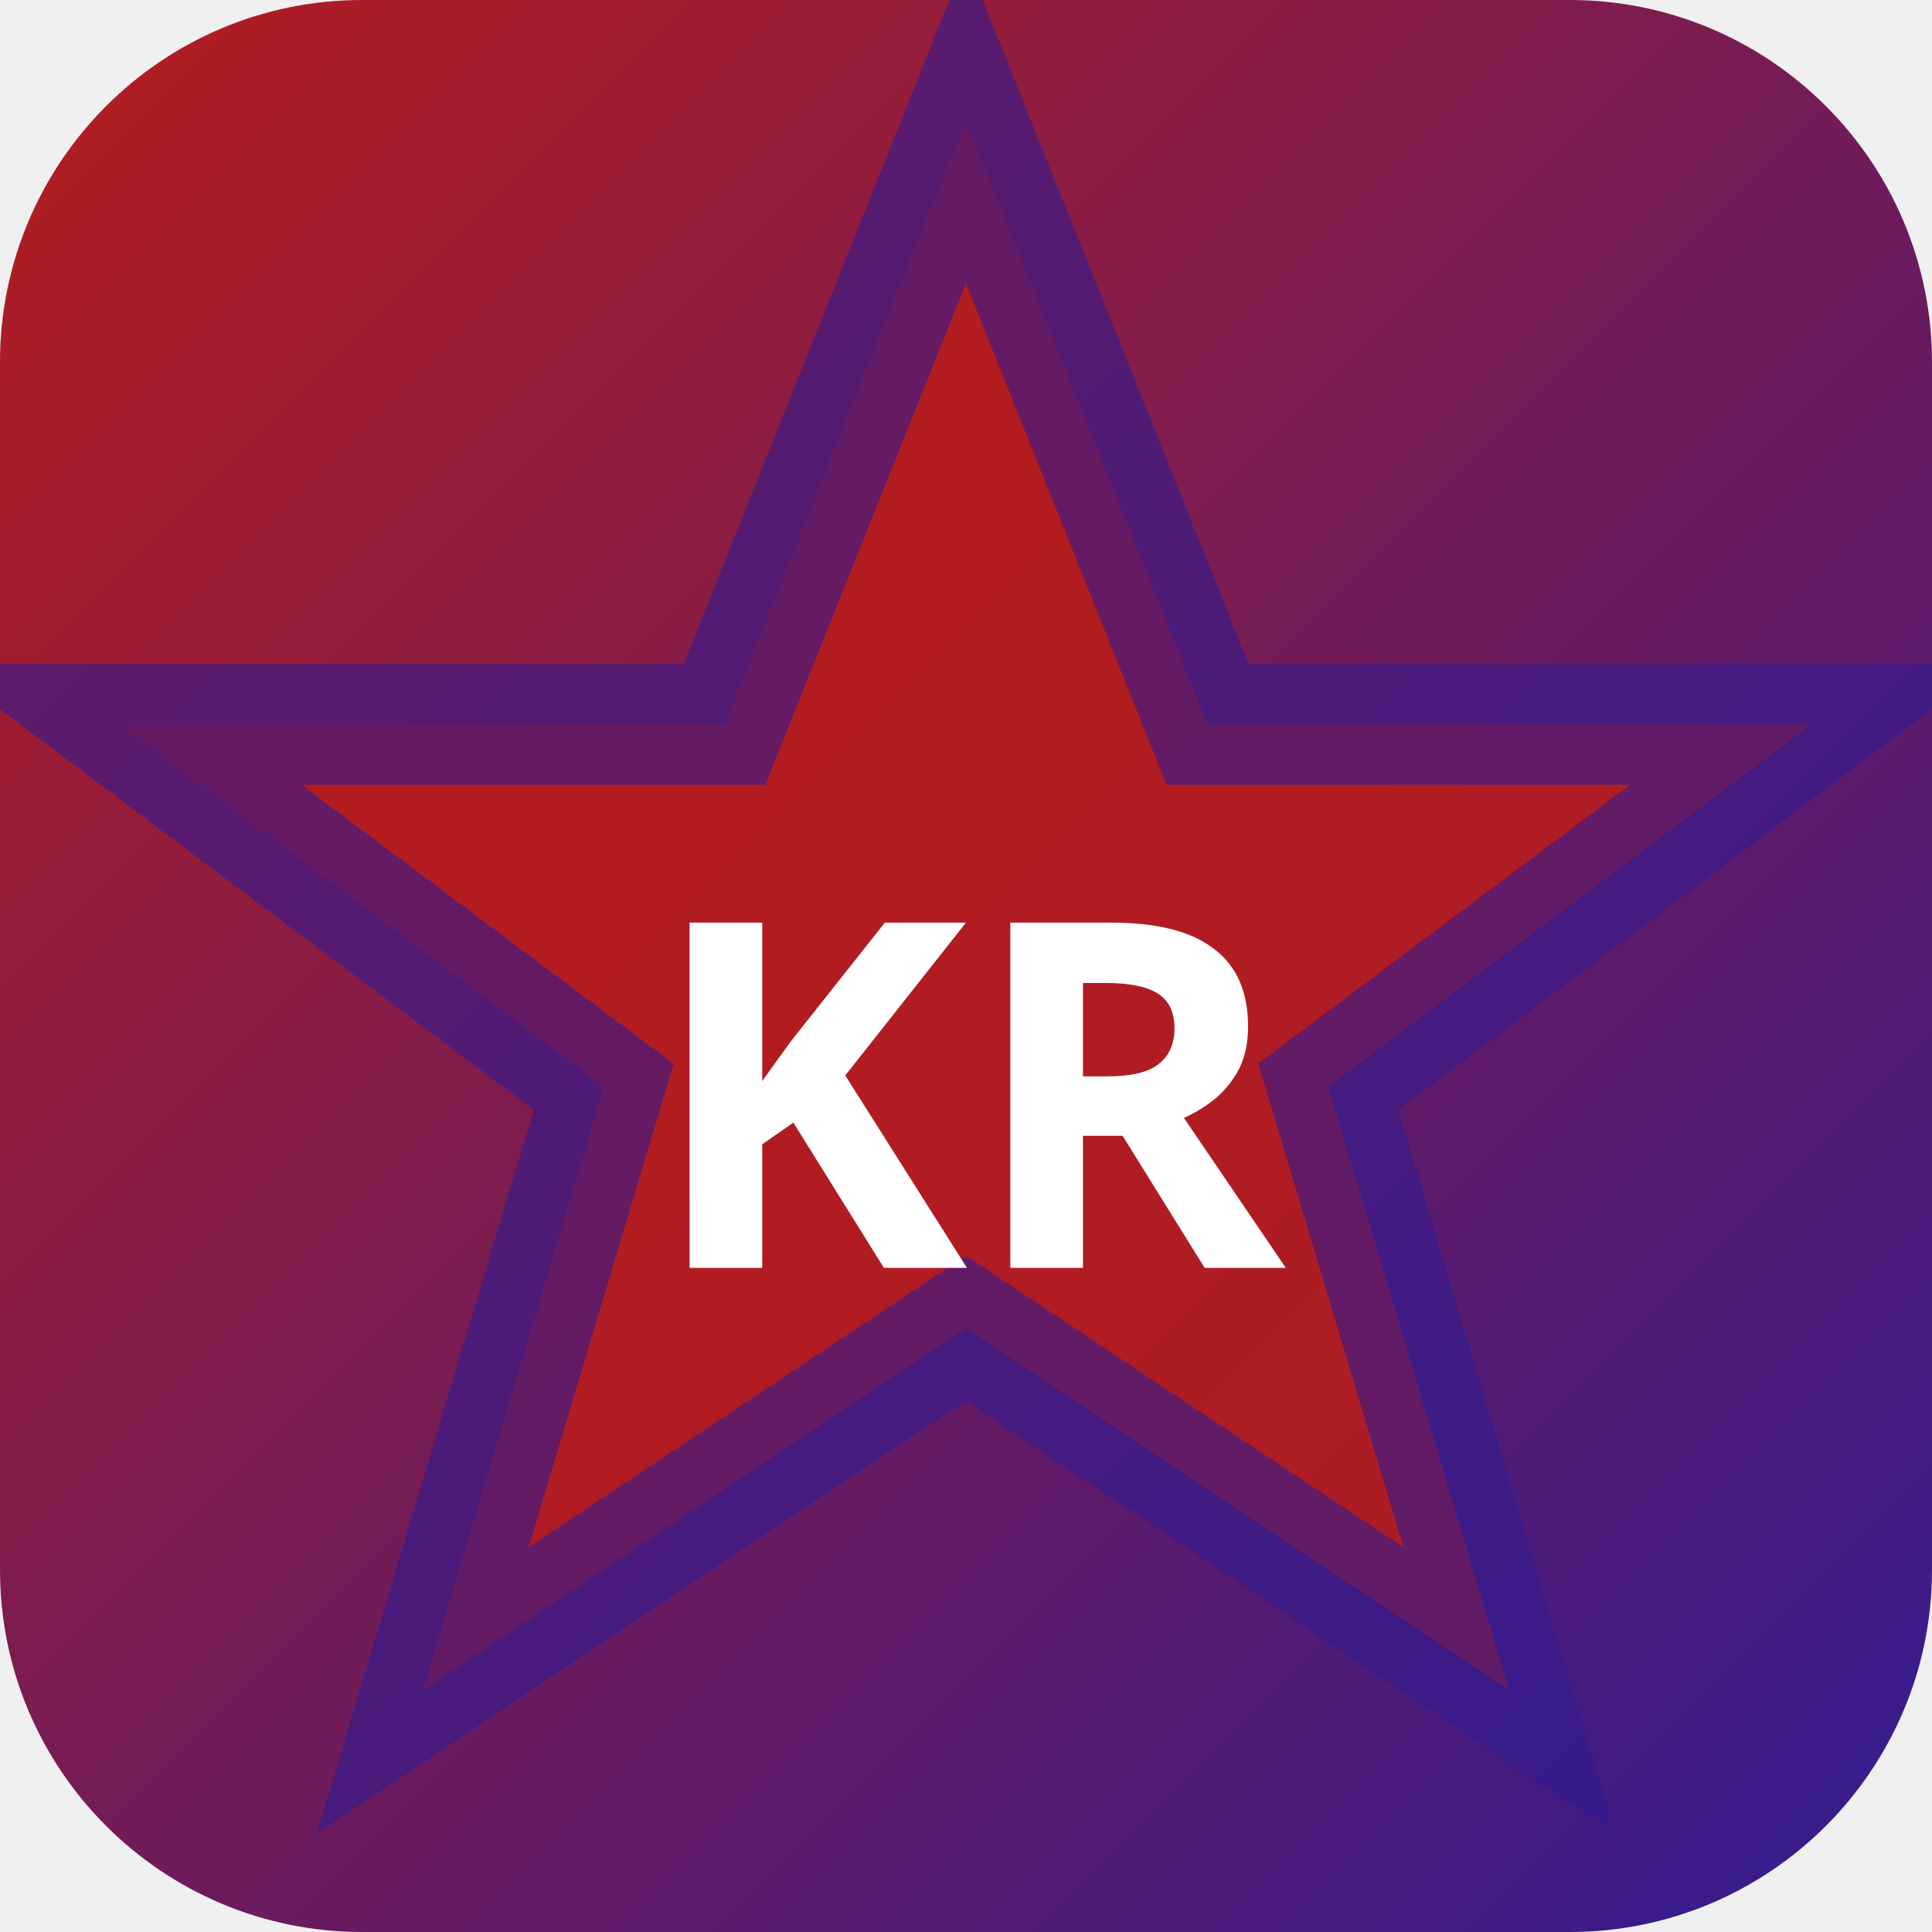
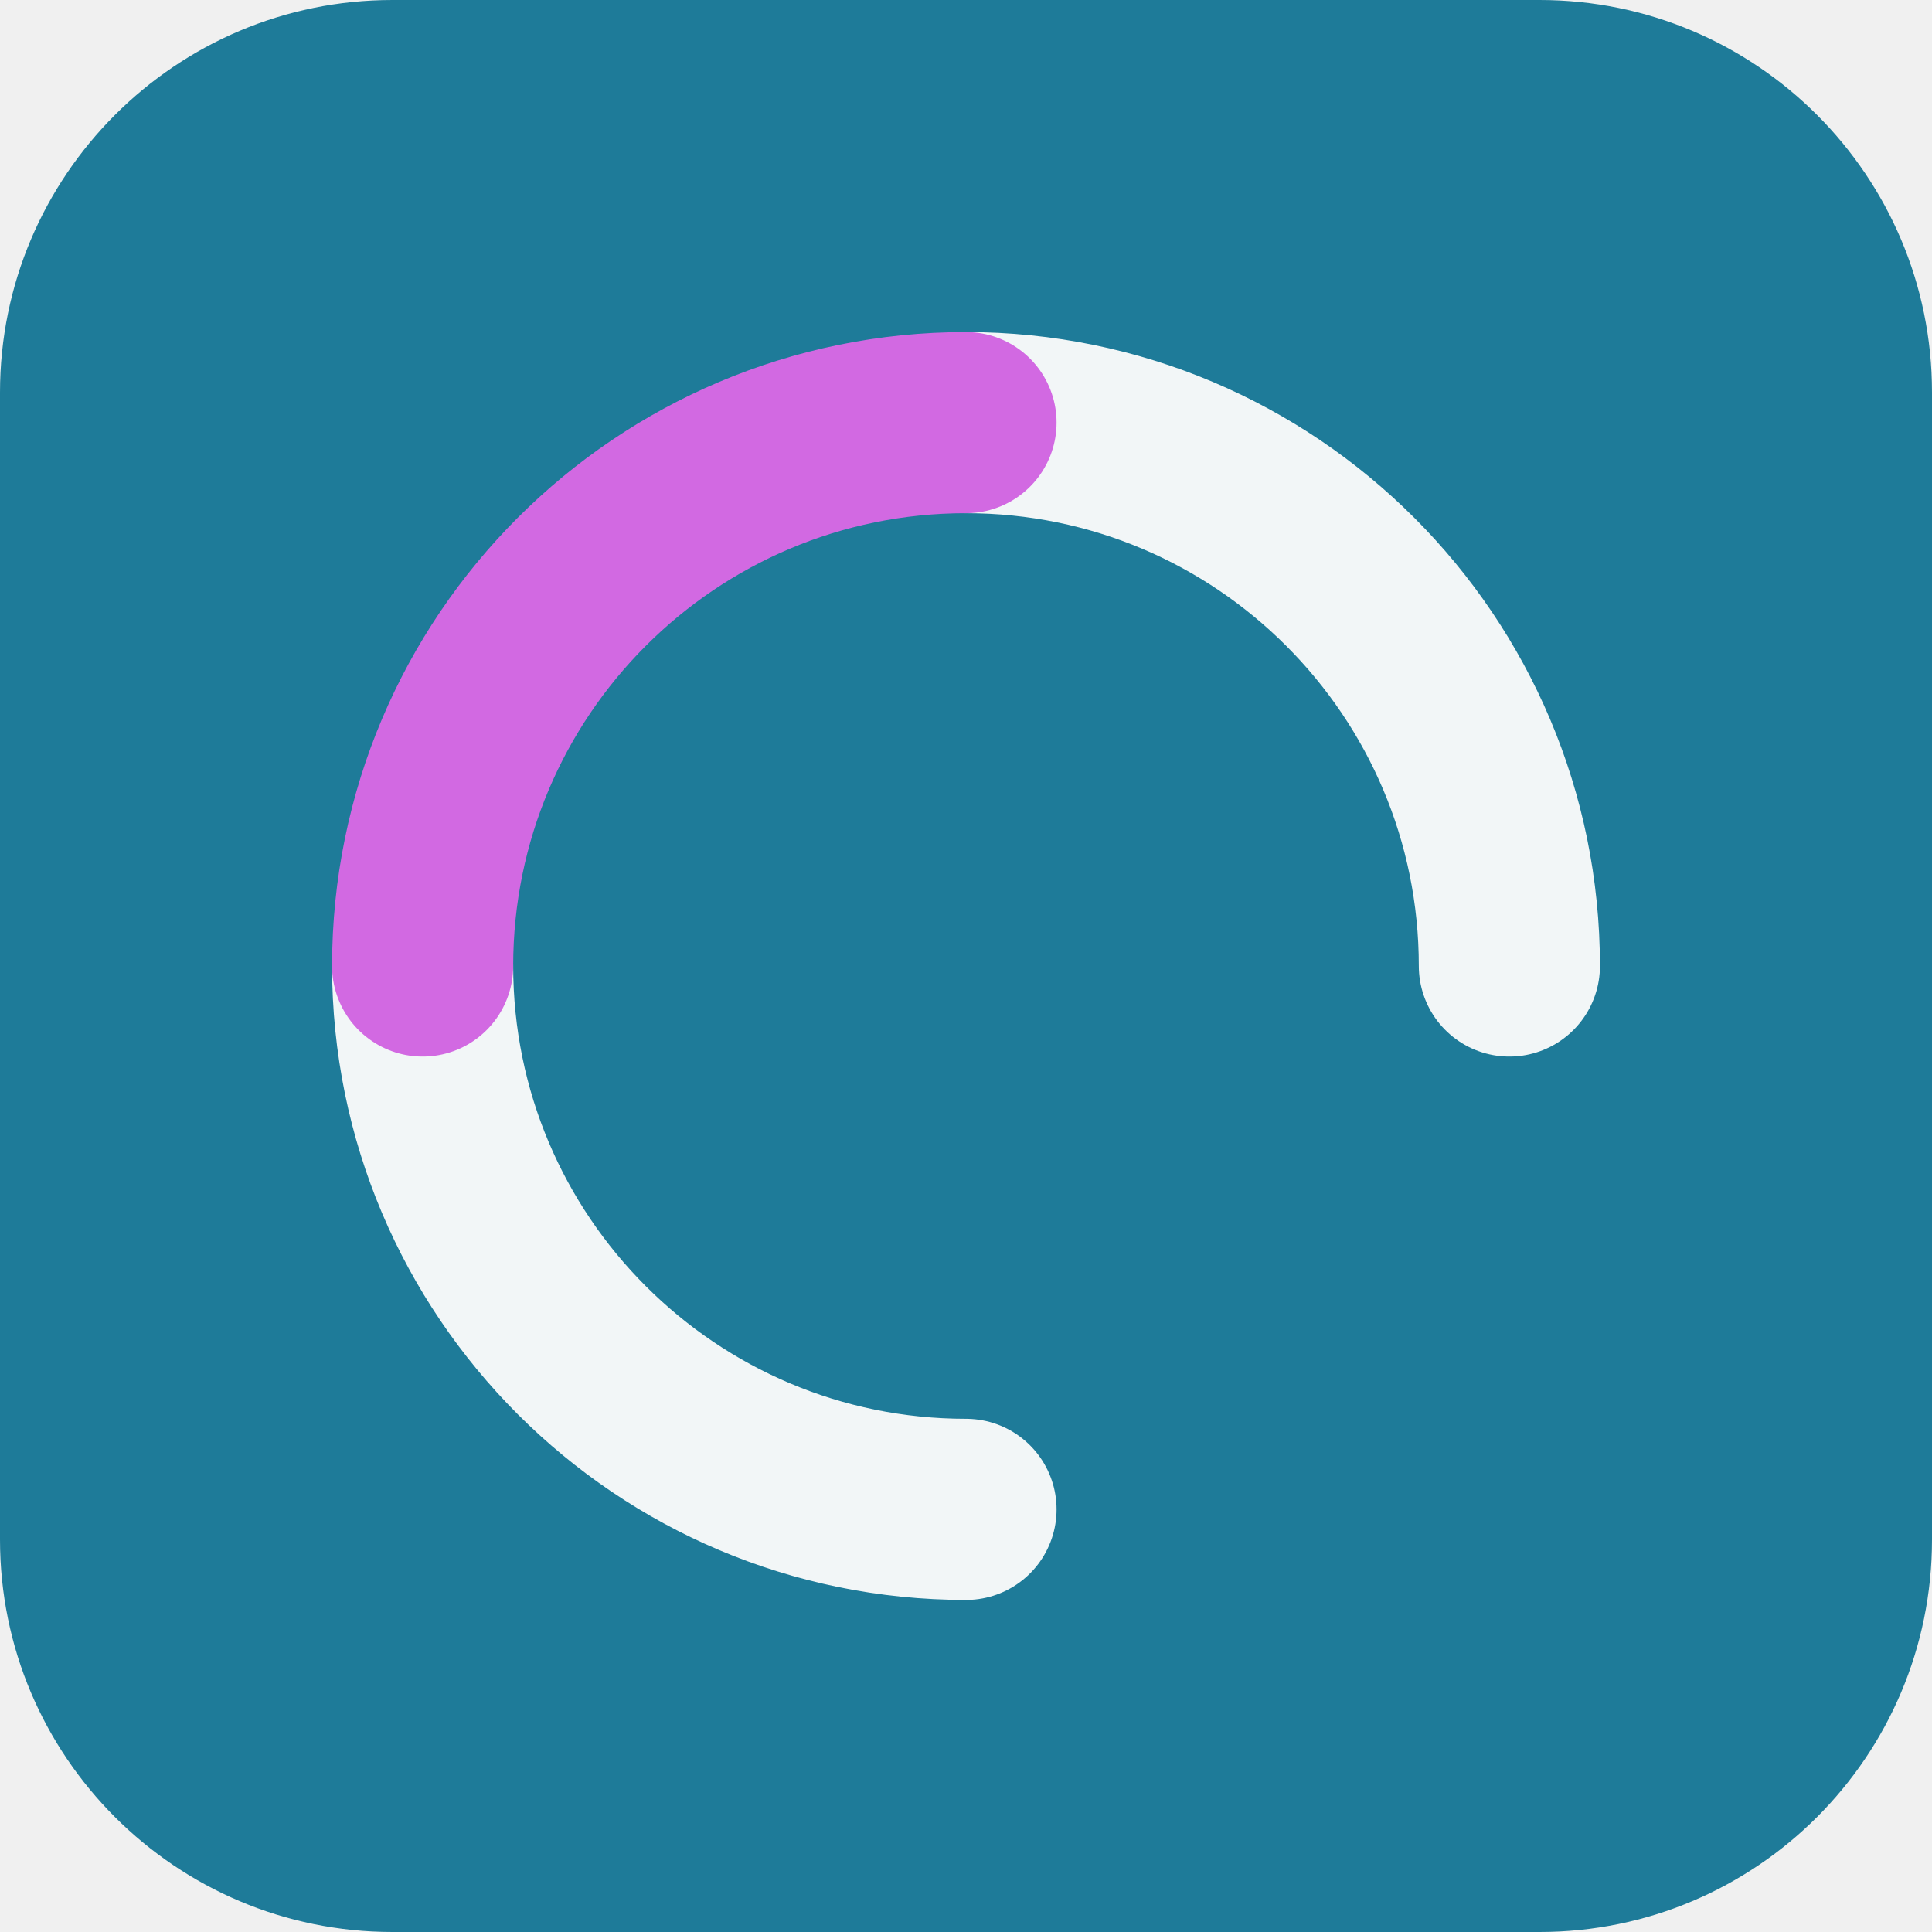
- <svg xmlns="http://www.w3.org/2000/svg" width="32" height="32" viewBox="0 0 32 32">
-   <defs>
-     <linearGradient id="bgkr-p" x1="0" y1="0" x2="1" y2="1">
-       <stop offset="0%" stop-color="#b71c1c" />
-       <stop offset="100%" stop-color="#311b92" />
-     </linearGradient>
-   </defs>
-   <rect width="32" height="32" rx="6" fill="url(#bgkr-p)" />
-   <polygon points="16,2 20,12 30,12 22,18 25,28 16,22 7,28 10,18 2,12 12,12" fill="rgba(183,28,28,0.9)" stroke="rgba(49,27,146,0.6)" stroke-width="2" />
-   <text x="16" y="21" text-anchor="middle" fill="#fff" font-size="8" font-weight="700" font-family="system-ui">KR</text>
+ <svg xmlns="http://www.w3.org/2000/svg" width="64" height="64" viewBox="0 0 64 64" role="img">
+   <rect width="64" height="64" rx="13" fill="hsl(195 67% 36%)" />
+   <g transform="rotate(180 32 32)">
+     <g fill="none" stroke="hsl(195 24% 96%)" stroke-width="6" stroke-linecap="round">
+       <path d="M32 14a18 18 0 0 1 18 18" />
+       <path d="M32 50a18 18 0 0 1-18-18" />
+     </g>
+     <path d="M50 32a18 18 0 0 1-18 18" fill="none" stroke="hsl(292 68% 65%)" stroke-width="6" stroke-linecap="round" />
+   </g>
</svg>
